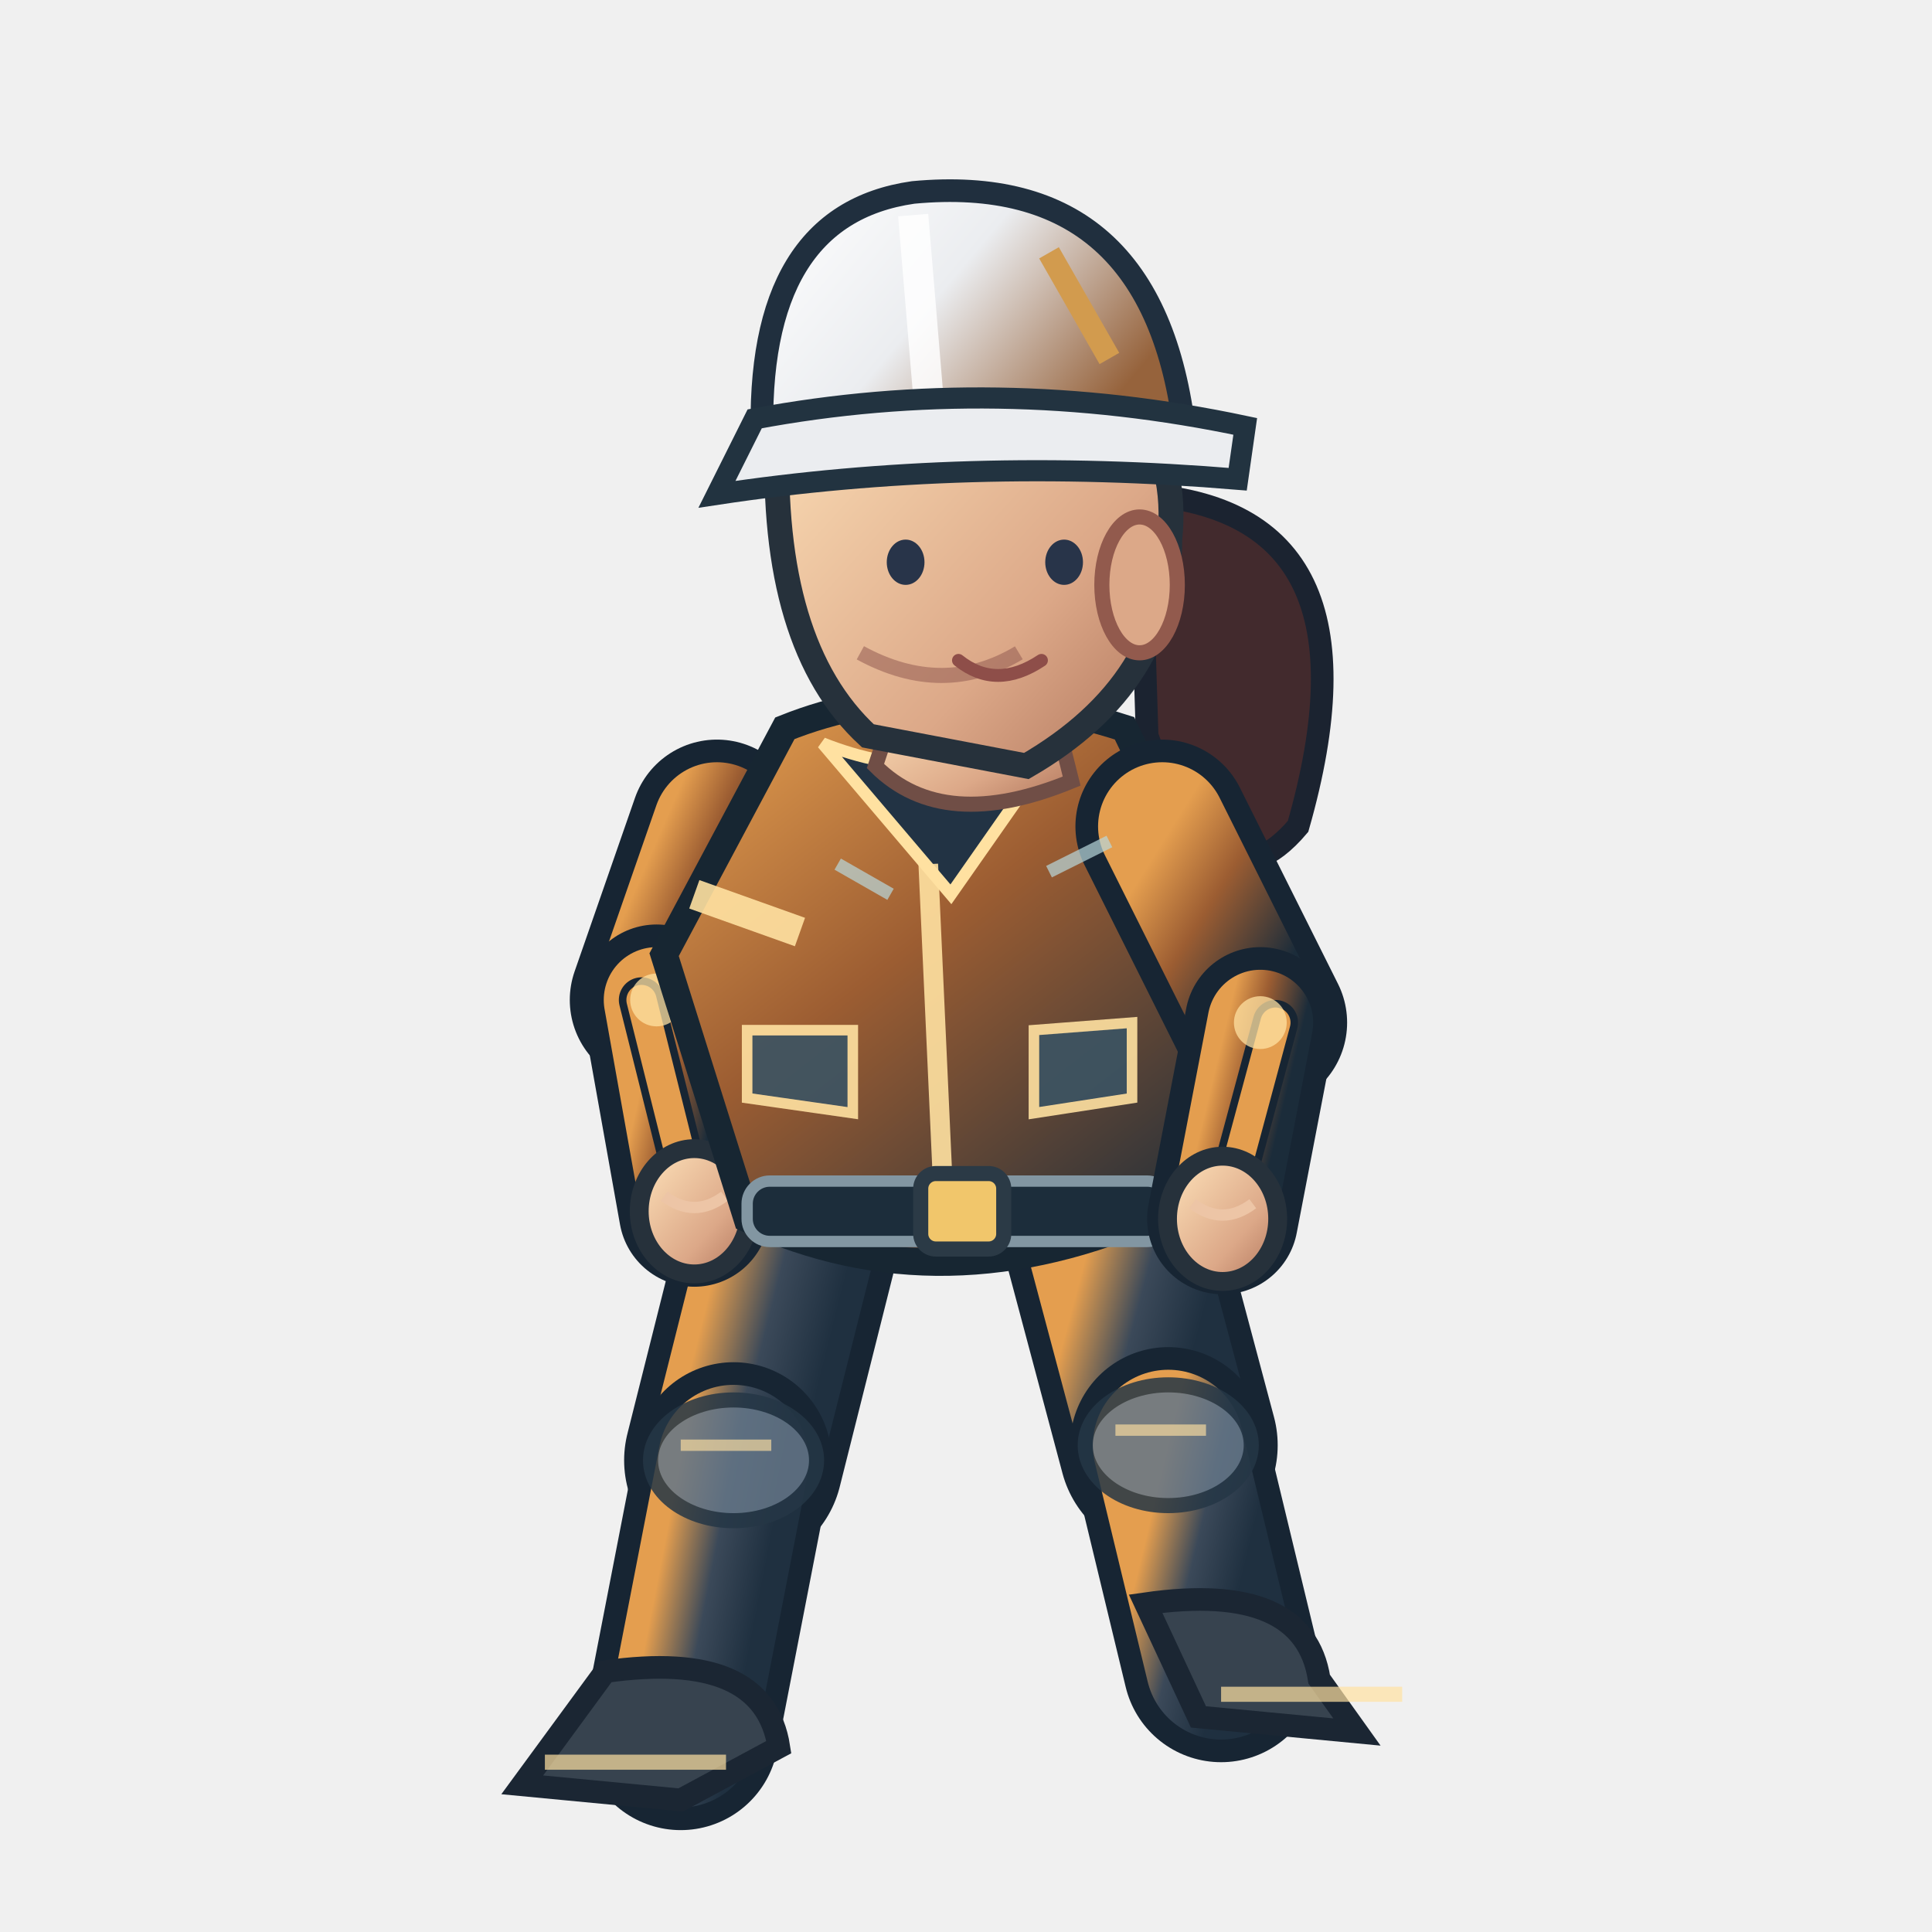
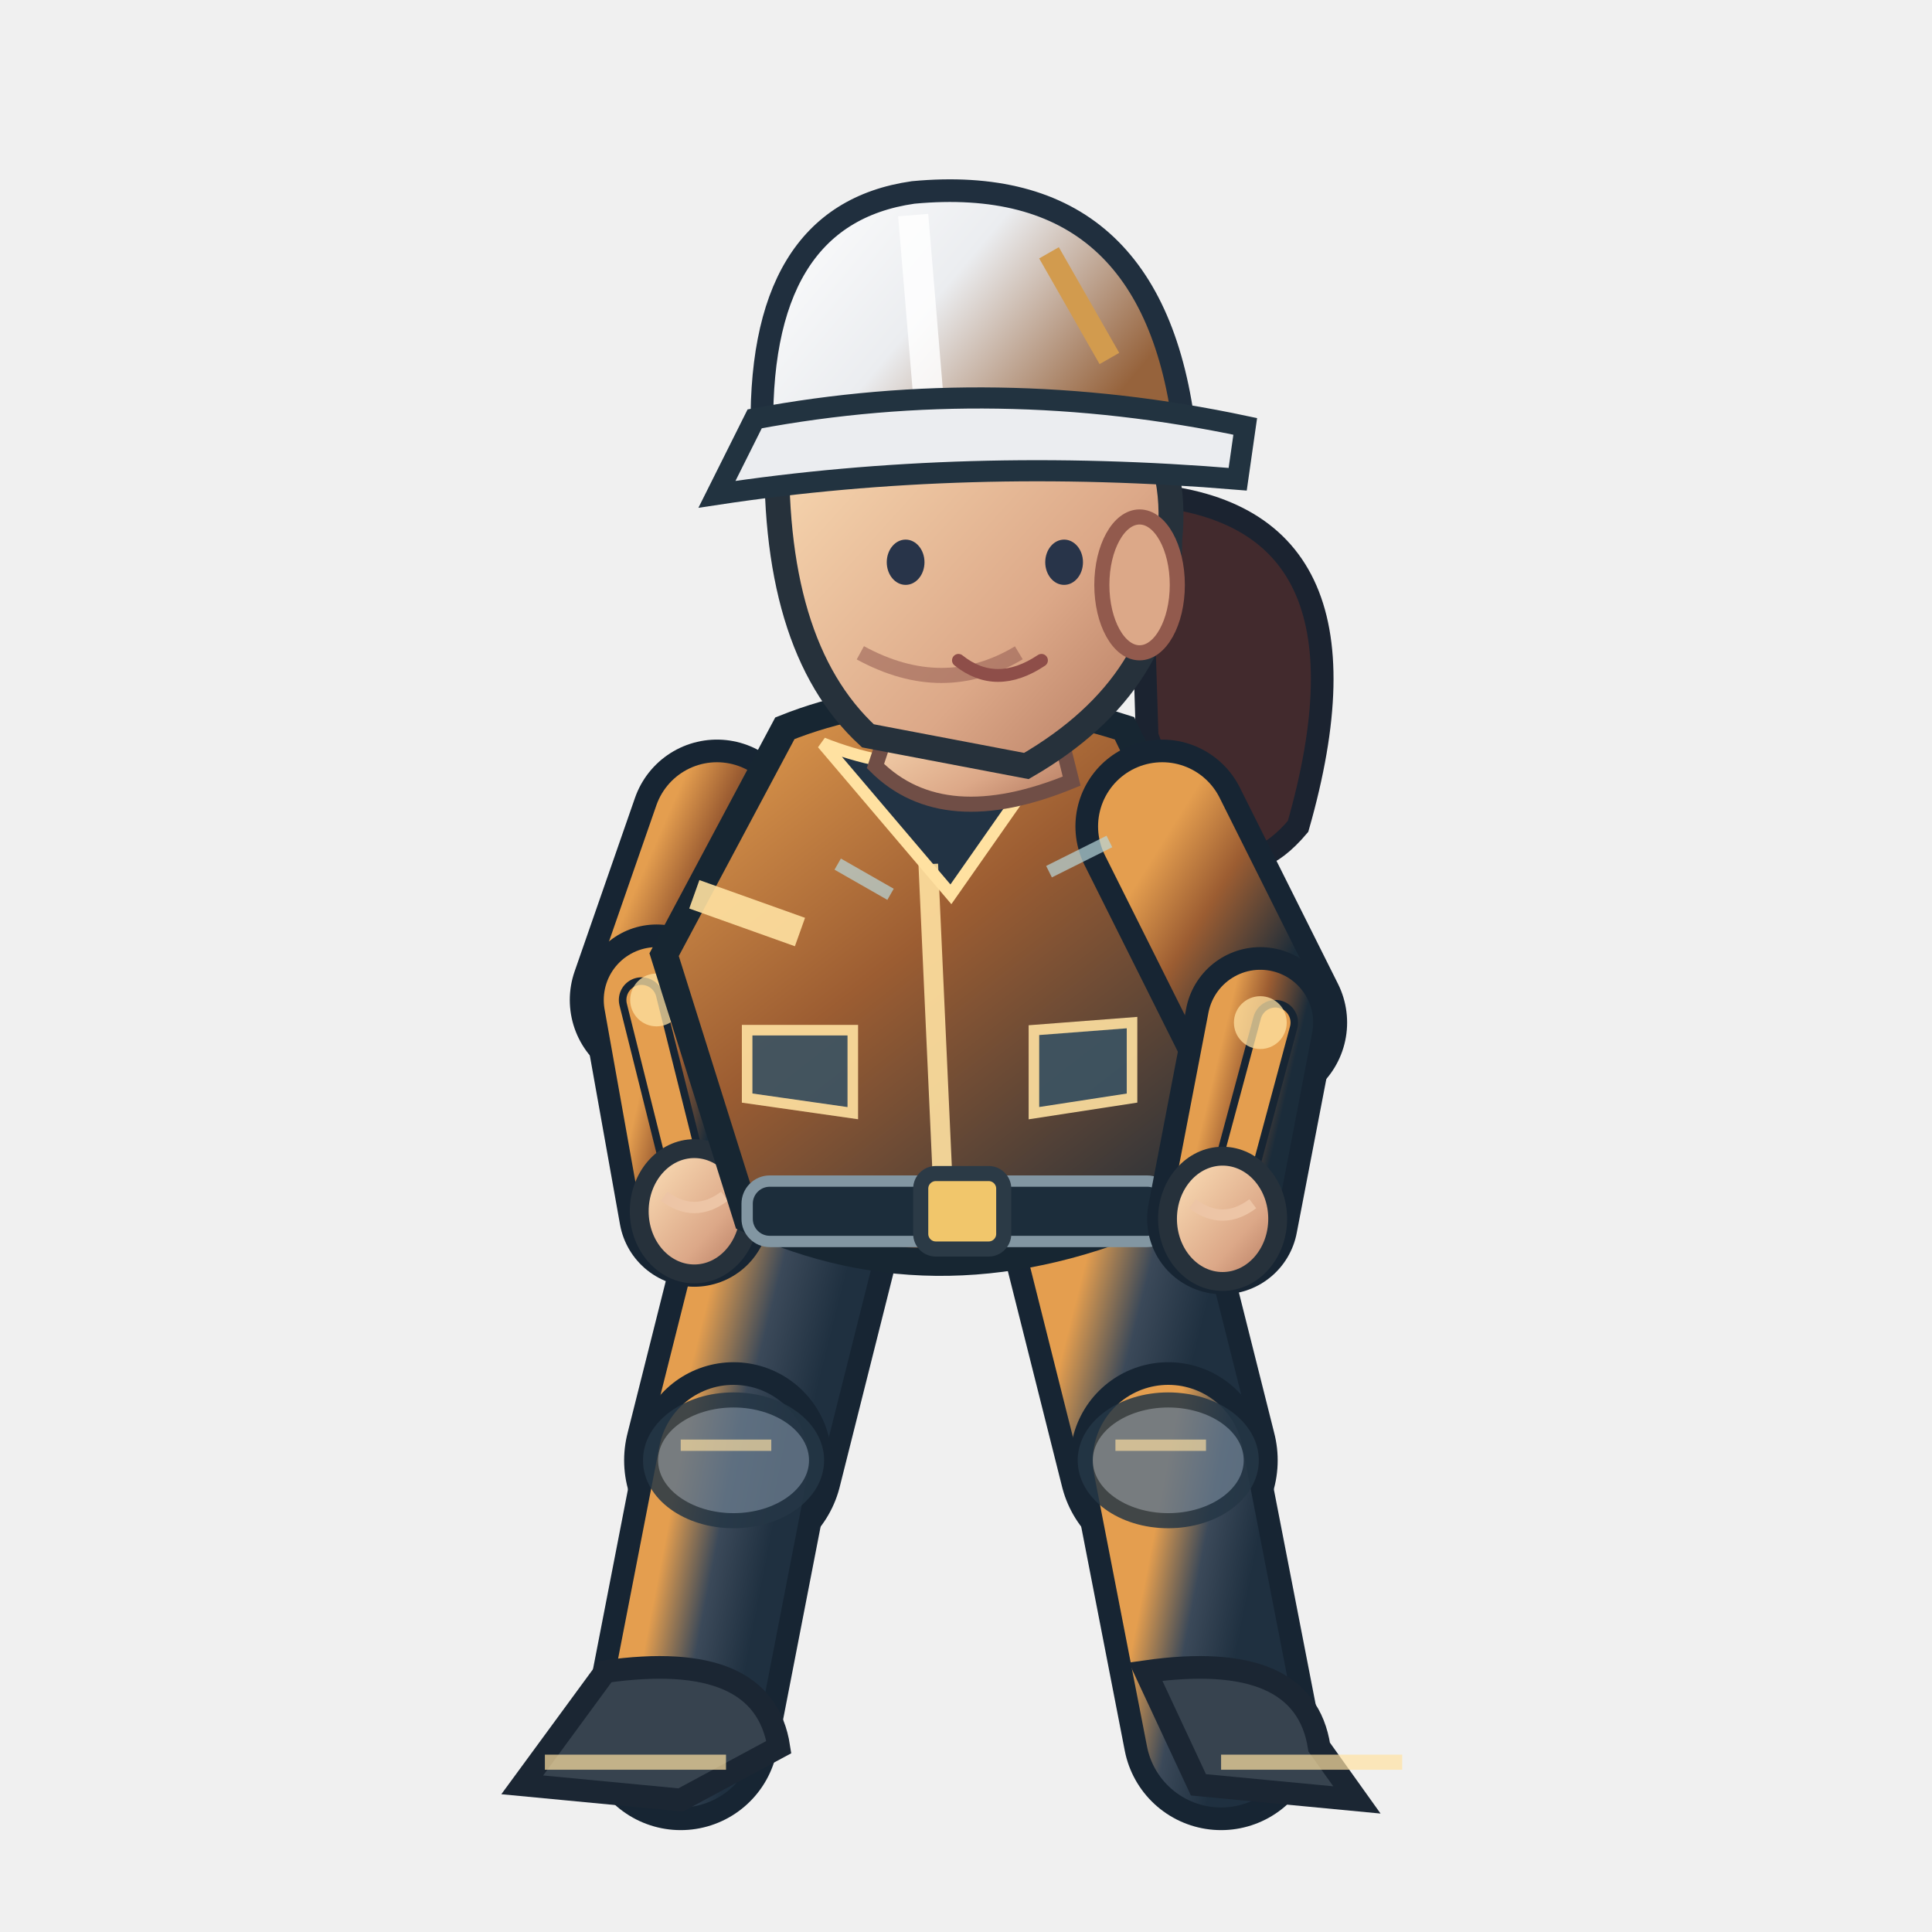
<svg xmlns="http://www.w3.org/2000/svg" width="256" height="256" viewBox="0 0 256 256">
  <defs>
    <linearGradient id="jacket" x1=".1" x2=".9" y1="0" y2="1">
      <stop offset="0" stop-color="#e49e4f" />
      <stop offset=".43" stop-color="#9c5d32" />
      <stop offset="1" stop-color="#1b2c3a" />
    </linearGradient>
    <linearGradient id="helmet" x1="0" x2="1" y1="0" y2=".5">
      <stop offset="0" stop-color="#ffffff" />
      <stop offset=".5" stop-color="#ebedf0" />
      <stop offset="1" stop-color="#96633c" />
    </linearGradient>
    <linearGradient id="skin" x1="0" x2="1" y1="0" y2="1">
      <stop offset="0" stop-color="#ffe4bb" />
      <stop offset=".65" stop-color="#dca888" />
      <stop offset="1" stop-color="#af745b" />
    </linearGradient>
    <linearGradient id="pant" x1="0" x2="1" y1="0" y2="1">
      <stop offset="0" stop-color="#e49e4f" />
      <stop offset=".5" stop-color="#3b4959" />
      <stop offset="1" stop-color="#1f3040" />
    </linearGradient>
  </defs>
  <path d="M 151 65.5 Q 184 67.5 172 109.5 Q 161 122.5 152 97.5Z" fill="#422a2d" stroke="#1b2330" stroke-width="3" />
  <path d="M 106.0 158.5 L 97.2 193.5" fill="none" stroke="#172533" stroke-width="29" stroke-linecap="round" />
  <path d="M 106.0 158.5 L 97.2 193.5" fill="none" stroke="url(#pant)" stroke-width="23" stroke-linecap="round" />
  <path d="M 97.2 193.5 L 90.2 229.5" fill="none" stroke="#172533" stroke-width="26" stroke-linecap="round" />
  <path d="M 97.2 193.5 L 90.2 229.5" fill="none" stroke="url(#pant)" stroke-width="20" stroke-linecap="round" />
  <ellipse cx="97.2" cy="193.5" rx="11" ry="8" fill="#647687" stroke="#253645" stroke-width="2" opacity=".85" />
  <path d="M 90.2 191.5 l 12 0" stroke="#ffe1a1" stroke-width="1.5" opacity=".65" />
  <path d="M 80.2 221.5 Q 101.2 218.5 103.2 231.5 L 90.2 238.5 L 69.2 236.5Z" fill="#37434f" stroke="#1b2633" stroke-width="3" />
  <path d="M 72.2 233.5 l 24 0" stroke="#ffe1a1" stroke-width="2" opacity=".7" />
-   <path d="M 146.0 158.5 L 154.8 191.5" fill="none" stroke="#172533" stroke-width="29" stroke-linecap="round" />
-   <path d="M 146.0 158.5 L 154.8 191.5" fill="none" stroke="url(#pant)" stroke-width="23" stroke-linecap="round" />
-   <path d="M 154.8 191.5 L 161.8 220.5" fill="none" stroke="#172533" stroke-width="26" stroke-linecap="round" />
-   <path d="M 154.8 191.5 L 161.8 220.5" fill="none" stroke="url(#pant)" stroke-width="20" stroke-linecap="round" />
-   <ellipse cx="154.8" cy="191.5" rx="11" ry="8" fill="#647687" stroke="#253645" stroke-width="2" opacity=".85" />
-   <path d="M 147.8 189.5 l 12 0" stroke="#ffe1a1" stroke-width="1.5" opacity=".65" />
-   <path d="M 151.8 212.5 Q 172.8 209.5 174.8 222.5 L 179.8 229.5 L 158.8 227.5Z" fill="#37434f" stroke="#1b2633" stroke-width="3" />
-   <path d="M 161.8 224.5 l 24 0" stroke="#ffe1a1" stroke-width="2" opacity=".7" />
+   <path d="M 146.0 158.5 L 154.8 193.5" fill="none" stroke="#172533" stroke-width="29" stroke-linecap="round" />
+   <path d="M 146.0 158.5 L 154.8 193.5" fill="none" stroke="url(#pant)" stroke-width="23" stroke-linecap="round" />
+   <path d="M 154.8 193.5 L 161.8 229.5" fill="none" stroke="#172533" stroke-width="26" stroke-linecap="round" />
+   <path d="M 154.8 193.5 L 161.8 229.5" fill="none" stroke="url(#pant)" stroke-width="20" stroke-linecap="round" />
+   <ellipse cx="154.8" cy="193.5" rx="11" ry="8" fill="#647687" stroke="#253645" stroke-width="2" opacity=".85" />
+   <path d="M 147.8 191.5 l 12 0" stroke="#ffe1a1" stroke-width="1.5" opacity=".65" />
+   <path d="M 151.8 221.5 Q 172.8 218.5 174.8 231.5 L 179.8 238.5 L 158.8 236.5Z" fill="#37434f" stroke="#1b2633" stroke-width="3" />
+   <path d="M 161.8 233.5 l 24 0" stroke="#ffe1a1" stroke-width="2" opacity=".7" />
  <path d="M 95.0 109.5 L 87.0 132.5" fill="none" stroke="#172533" stroke-width="23" stroke-linecap="round" />
  <path d="M 95.0 109.5 L 87.0 132.5" fill="none" stroke="url(#jacket)" stroke-width="17" stroke-linecap="round" />
  <path d="M 87.0 132.5 L 92.0 160.5" fill="none" stroke="#172533" stroke-width="20" stroke-linecap="round" />
  <path d="M 87.0 132.5 L 92.0 160.5" fill="none" stroke="url(#jacket)" stroke-width="14" stroke-linecap="round" />
  <path d="M 85.0 132.5 L 92.0 160.5" fill="none" stroke="#172533" stroke-width="6" stroke-linecap="round" />
  <path d="M 85.0 132.5 L 92.0 160.5" fill="none" stroke="#e49e4f" stroke-width="4" stroke-linecap="round" />
  <circle cx="87.0" cy="132.5" r="3.5" fill="#ffe1a1" opacity=".75" />
  <ellipse cx="92.0" cy="160.5" rx="7.3" ry="8.3" fill="url(#skin)" stroke="#26313b" stroke-width="2.5" />
  <path d="M 88.0 158.5 q 4 3 8 0" fill="none" stroke="#edc5a6" stroke-width="1.5" />
  <path d="M 104 96.5 Q 124 88.5 149 96.5 L 164 127.5 L 154 160.5 Q 125 173.5 99 161.5 L 88 126.5Z" fill="url(#jacket)" stroke="#172632" stroke-width="3.6" />
  <path d="M 109 98.5 Q 124 104.5 140 98.5 L 126 118.5Z" fill="#223344" stroke="#ffe1a1" stroke-width="1.6" />
  <path d="M 123 114.5 L 125 158.5" stroke="#ffe1a1" stroke-width="2.6" opacity=".9" />
  <path d="M 92 118.5 L 106 123.5 M 151 121.5 L 162 119.5" stroke="#ffe1a1" stroke-width="4" opacity=".9" />
  <rect x="99" y="156.5" width="56" height="8" rx="3" fill="#1c2d3b" stroke="#8296a2" stroke-width="1.5" />
  <rect x="122" y="155.5" width="11" height="10" rx="2" fill="#f1c66b" stroke="#2b3a46" stroke-width="2" />
  <path d="M 99 136.5 l 14 0 l 0 11 l -14 -2 Z M 137 136.5 l 13 -1 l 0 10 l -13 2 Z" fill="#3b5363" stroke="#ffe1a1" stroke-width="1.4" opacity=".9" />
  <path d="M 119 92.5 L 139 91.5 L 142 103.5 Q 125 110.5 116 101.5Z" fill="url(#skin)" stroke="#704e46" stroke-width="2" />
  <path d="M 103 57.5 Q 113 38.5 135 45.5 Q 157 51.5 155 71.5 Q 155 90.5 136 101.5 L 115 97.5 Q 102 85.5 103 57.5Z" fill="url(#skin)" stroke="#26313b" stroke-width="3.3" />
  <ellipse cx="151" cy="77.5" rx="5" ry="9" fill="#dca888" stroke="#925a4d" stroke-width="2" />
  <path d="M 135 86.5 q -10 6 -21 0" fill="none" stroke="#9a6257" stroke-width="2" opacity=".6" />
  <ellipse cx="120" cy="74.5" rx="2.5" ry="3" fill="#283449" />
  <ellipse cx="141" cy="74.5" rx="2.5" ry="3" fill="#283449" />
  <path d="M 127 87.5 q 5 4 11 0" fill="none" stroke="#8e4e49" stroke-width="1.7" stroke-linecap="round" />
  <path d="M 101 58.5 Q 100 28.5 121 25.5 Q 153 22.5 157 57.5Z" fill="url(#helmet)" stroke="#202f3e" stroke-width="3" />
  <path d="M 121 28.5 L 123 52.5" stroke="#ffffff" stroke-width="4" opacity=".83" />
  <path d="M 100 55.5 Q 132 49.5 165 56.5 L 164 63.5 Q 128 60.5 95 65.5Z" fill="#ebedf0" stroke="#223340" stroke-width="2.8" />
  <path d="M 139 33.5 l 8 14" stroke="#d29b4e" stroke-width="3" />
  <path d="M 154.0 109.5 L 167.0 135.5" fill="none" stroke="#172533" stroke-width="23" stroke-linecap="round" />
  <path d="M 154.0 109.5 L 167.0 135.5" fill="none" stroke="url(#jacket)" stroke-width="17" stroke-linecap="round" />
  <path d="M 167.0 135.5 L 162.0 161.5" fill="none" stroke="#172533" stroke-width="20" stroke-linecap="round" />
  <path d="M 167.0 135.5 L 162.0 161.5" fill="none" stroke="url(#jacket)" stroke-width="14" stroke-linecap="round" />
  <path d="M 169.0 135.5 L 162.0 161.5" fill="none" stroke="#172533" stroke-width="6" stroke-linecap="round" />
  <path d="M 169.0 135.5 L 162.0 161.5" fill="none" stroke="#e49e4f" stroke-width="4" stroke-linecap="round" />
  <circle cx="167.0" cy="135.5" r="3.5" fill="#ffe1a1" opacity=".75" />
  <ellipse cx="162.0" cy="161.5" rx="7.3" ry="8.3" fill="url(#skin)" stroke="#26313b" stroke-width="2.5" />
  <path d="M 158.0 159.5 q 4 3 8 0" fill="none" stroke="#edc5a6" stroke-width="1.5" />
  <path d="M 111 114.5 l 7 4 M 139 115.5 l 8 -4" stroke="#b8d7db" stroke-width="1.7" opacity=".7" />
</svg>
